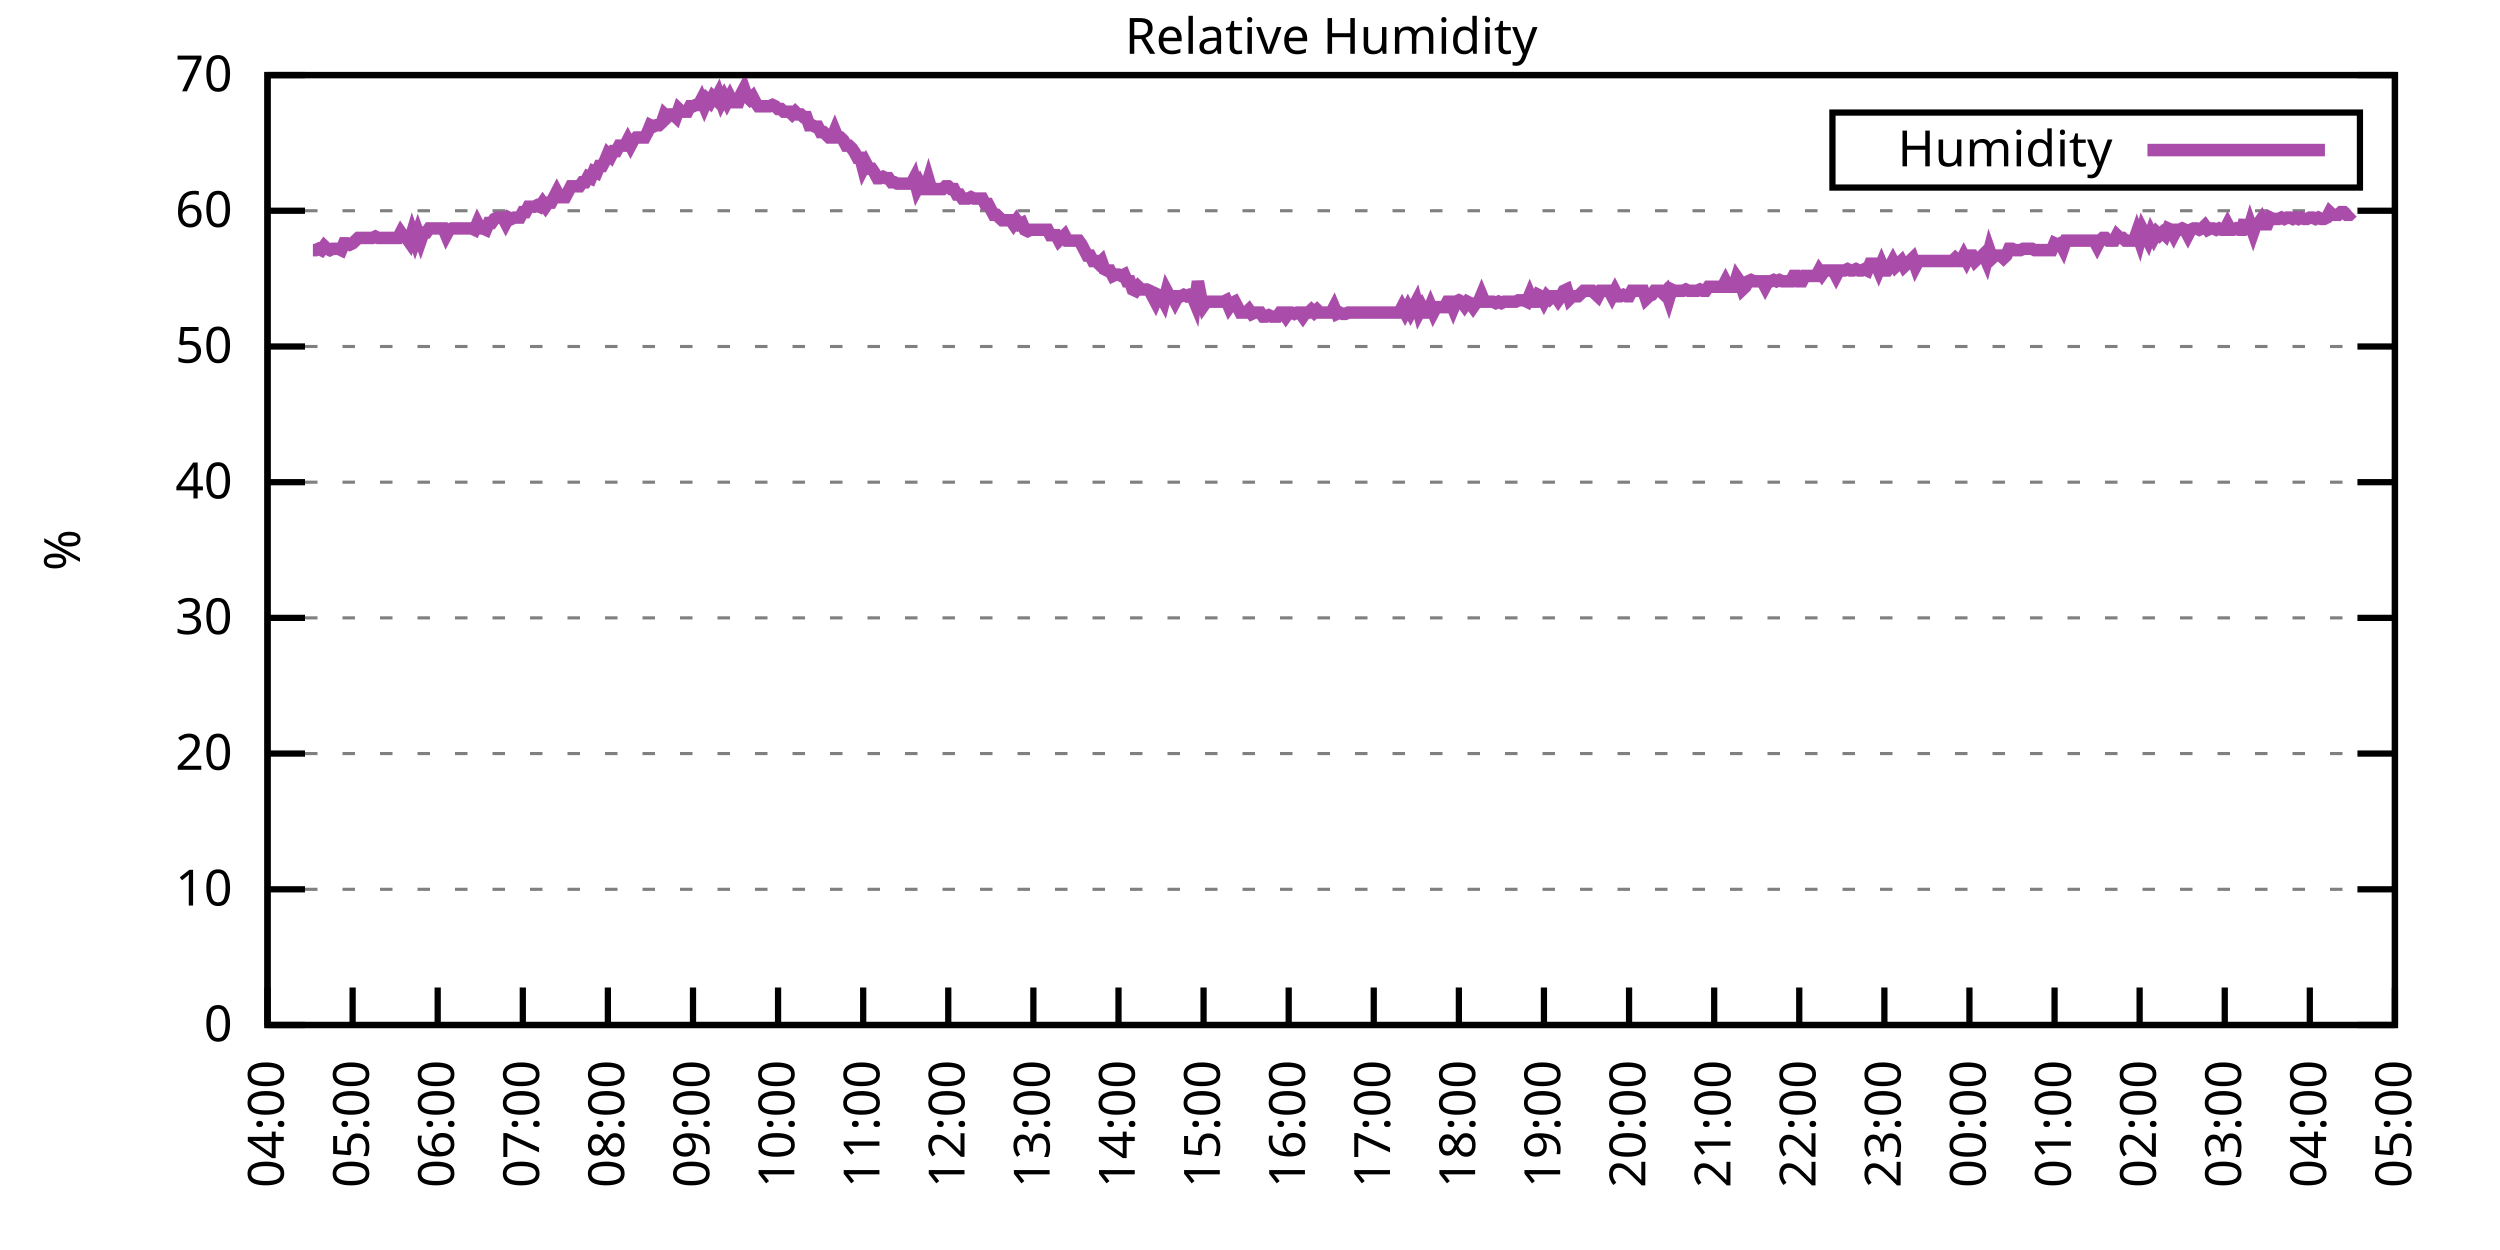
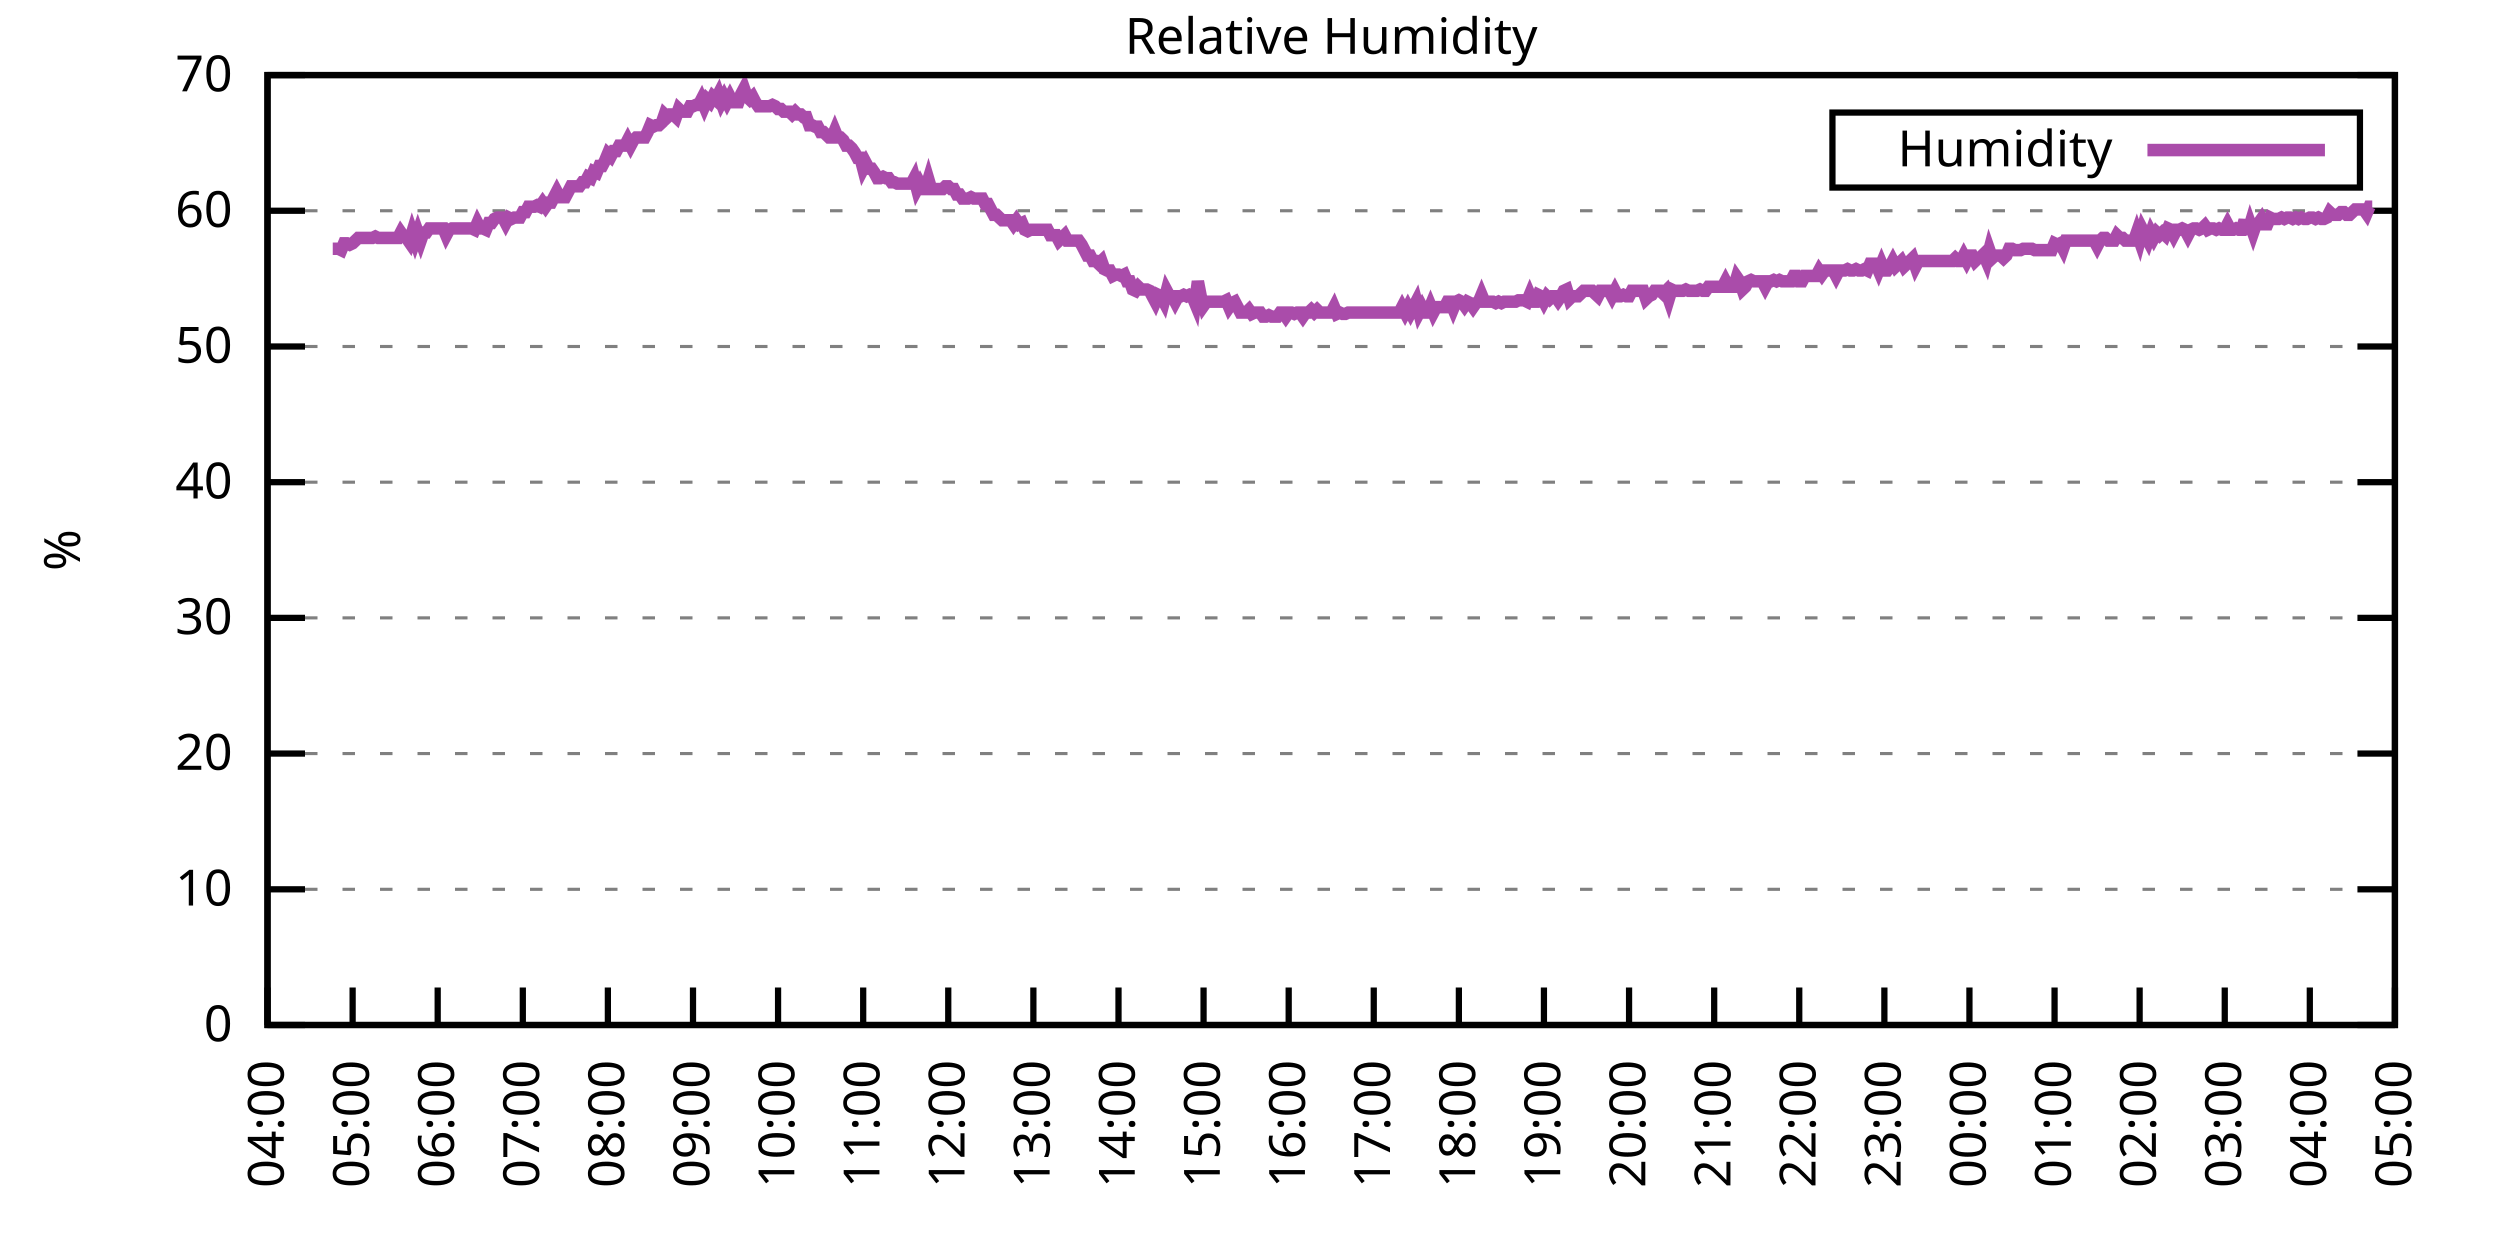
<svg xmlns="http://www.w3.org/2000/svg" xmlns:xlink="http://www.w3.org/1999/xlink" width="400" height="200" viewBox="0 0 400 200">
  <g id="gnuplot_canvas">
    <rect x="0" y="0" width="400" height="200" fill="none" />
    <defs>
      <circle id="gpDot" r="0.5" stroke-width="0.5" stroke="currentColor" />
      <path id="gpPt0" stroke-width="0.333" stroke="currentColor" d="M-1,0 h2 M0,-1 v2" />
      <path id="gpPt1" stroke-width="0.333" stroke="currentColor" d="M-1,-1 L1,1 M1,-1 L-1,1" />
      <path id="gpPt2" stroke-width="0.333" stroke="currentColor" d="M-1,0 L1,0 M0,-1 L0,1 M-1,-1 L1,1 M-1,1 L1,-1" />
      <rect id="gpPt3" stroke-width="0.333" stroke="currentColor" x="-1" y="-1" width="2" height="2" />
      <rect id="gpPt4" stroke-width="0.333" stroke="currentColor" fill="currentColor" x="-1" y="-1" width="2" height="2" />
      <circle id="gpPt5" stroke-width="0.333" stroke="currentColor" cx="0" cy="0" r="1" />
      <use xlink:href="#gpPt5" id="gpPt6" fill="currentColor" stroke="none" />
      <path id="gpPt7" stroke-width="0.333" stroke="currentColor" d="M0,-1.33 L-1.33,0.67 L1.33,0.67 z" />
      <use xlink:href="#gpPt7" id="gpPt8" fill="currentColor" stroke="none" />
      <use xlink:href="#gpPt7" id="gpPt9" stroke="currentColor" transform="rotate(180)" />
      <use xlink:href="#gpPt9" id="gpPt10" fill="currentColor" stroke="none" />
      <use xlink:href="#gpPt3" id="gpPt11" stroke="currentColor" transform="rotate(45)" />
      <use xlink:href="#gpPt11" id="gpPt12" fill="currentColor" stroke="none" />
      <path id="gpPt13" stroke-width="0.333" stroke="currentColor" d="M0,1.330 L1.265,0.411 L0.782,-1.067 L-0.782,-1.076 L-1.265,0.411 z" />
      <use xlink:href="#gpPt13" id="gpPt14" fill="currentColor" stroke="none" />
      <filter id="textbox" filterUnits="objectBoundingBox" x="0" y="0" height="1" width="1">
        <feFlood flood-color="white" flood-opacity="1" result="bgnd" />
        <feComposite in="SourceGraphic" in2="bgnd" operator="atop" />
      </filter>
      <filter id="greybox" filterUnits="objectBoundingBox" x="0" y="0" height="1" width="1">
        <feFlood flood-color="lightgrey" flood-opacity="1" result="grey" />
        <feComposite in="SourceGraphic" in2="grey" operator="atop" />
      </filter>
    </defs>
    <g fill="none" color="white" stroke="currentColor" stroke-width="1.00" stroke-linecap="butt" stroke-linejoin="miter">
</g>
    <g fill="none" color="black" stroke="currentColor" stroke-width="1.00" stroke-linecap="butt" stroke-linejoin="miter">
      <g stroke="none" shape-rendering="crispEdges">
        <polygon fill="rgb(255, 255, 255)" points="42.80,164.00 383.18,164.00 383.18,12.02 42.80,12.02 " />
      </g>
    </g>
    <g fill="none" color="black" stroke="currentColor" stroke-width="1.00" stroke-linecap="butt" stroke-linejoin="miter">
</g>
    <g fill="none" color="black" stroke="black" stroke-width="0.50" stroke-linecap="butt" stroke-linejoin="miter">
</g>
    <g fill="none" color="gray" stroke="currentColor" stroke-width="0.50" stroke-linecap="butt" stroke-linejoin="miter">
      <path stroke="gray" stroke-dasharray="2,4" class="gridline" d="M42.80,164.00 L383.19,164.00  " />
    </g>
    <g fill="none" color="gray" stroke="gray" stroke-width="1.00" stroke-linecap="butt" stroke-linejoin="miter">
</g>
    <g fill="none" color="black" stroke="currentColor" stroke-width="1.00" stroke-linecap="butt" stroke-linejoin="miter">
      <path stroke="black" d="M42.80,164.00 L48.80,164.00 M383.19,164.00 L377.19,164.00  " />
      <g transform="translate(37.20,166.60)" stroke="none" fill="black" font-family="Sans" font-size="8.00" text-anchor="end">
        <text>
          <tspan font-family="Sans"> 0</tspan>
        </text>
      </g>
    </g>
    <g fill="none" color="black" stroke="currentColor" stroke-width="1.00" stroke-linecap="butt" stroke-linejoin="miter">
</g>
    <g fill="none" color="black" stroke="black" stroke-width="0.50" stroke-linecap="butt" stroke-linejoin="miter">
</g>
    <g fill="none" color="gray" stroke="currentColor" stroke-width="0.50" stroke-linecap="butt" stroke-linejoin="miter">
      <path stroke="gray" stroke-dasharray="2,4" class="gridline" d="M42.80,142.29 L383.19,142.29  " />
    </g>
    <g fill="none" color="gray" stroke="gray" stroke-width="1.00" stroke-linecap="butt" stroke-linejoin="miter">
</g>
    <g fill="none" color="black" stroke="currentColor" stroke-width="1.00" stroke-linecap="butt" stroke-linejoin="miter">
      <path stroke="black" d="M42.80,142.29 L48.80,142.29 M383.19,142.29 L377.19,142.29  " />
      <g transform="translate(37.20,144.89)" stroke="none" fill="black" font-family="Sans" font-size="8.00" text-anchor="end">
        <text>
          <tspan font-family="Sans"> 10</tspan>
        </text>
      </g>
    </g>
    <g fill="none" color="black" stroke="currentColor" stroke-width="1.00" stroke-linecap="butt" stroke-linejoin="miter">
</g>
    <g fill="none" color="black" stroke="black" stroke-width="0.50" stroke-linecap="butt" stroke-linejoin="miter">
</g>
    <g fill="none" color="gray" stroke="currentColor" stroke-width="0.50" stroke-linecap="butt" stroke-linejoin="miter">
      <path stroke="gray" stroke-dasharray="2,4" class="gridline" d="M42.80,120.57 L383.19,120.57  " />
    </g>
    <g fill="none" color="gray" stroke="gray" stroke-width="1.00" stroke-linecap="butt" stroke-linejoin="miter">
</g>
    <g fill="none" color="black" stroke="currentColor" stroke-width="1.00" stroke-linecap="butt" stroke-linejoin="miter">
      <path stroke="black" d="M42.80,120.57 L48.80,120.57 M383.19,120.57 L377.19,120.57  " />
      <g transform="translate(37.20,123.17)" stroke="none" fill="black" font-family="Sans" font-size="8.00" text-anchor="end">
        <text>
          <tspan font-family="Sans"> 20</tspan>
        </text>
      </g>
    </g>
    <g fill="none" color="black" stroke="currentColor" stroke-width="1.00" stroke-linecap="butt" stroke-linejoin="miter">
</g>
    <g fill="none" color="black" stroke="black" stroke-width="0.50" stroke-linecap="butt" stroke-linejoin="miter">
</g>
    <g fill="none" color="gray" stroke="currentColor" stroke-width="0.50" stroke-linecap="butt" stroke-linejoin="miter">
      <path stroke="gray" stroke-dasharray="2,4" class="gridline" d="M42.80,98.86 L383.19,98.86  " />
    </g>
    <g fill="none" color="gray" stroke="gray" stroke-width="1.00" stroke-linecap="butt" stroke-linejoin="miter">
</g>
    <g fill="none" color="black" stroke="currentColor" stroke-width="1.00" stroke-linecap="butt" stroke-linejoin="miter">
      <path stroke="black" d="M42.80,98.86 L48.80,98.86 M383.19,98.86 L377.19,98.86  " />
      <g transform="translate(37.20,101.46)" stroke="none" fill="black" font-family="Sans" font-size="8.00" text-anchor="end">
        <text>
          <tspan font-family="Sans"> 30</tspan>
        </text>
      </g>
    </g>
    <g fill="none" color="black" stroke="currentColor" stroke-width="1.00" stroke-linecap="butt" stroke-linejoin="miter">
</g>
    <g fill="none" color="black" stroke="black" stroke-width="0.50" stroke-linecap="butt" stroke-linejoin="miter">
</g>
    <g fill="none" color="gray" stroke="currentColor" stroke-width="0.50" stroke-linecap="butt" stroke-linejoin="miter">
      <path stroke="gray" stroke-dasharray="2,4" class="gridline" d="M42.80,77.15 L383.19,77.15  " />
    </g>
    <g fill="none" color="gray" stroke="gray" stroke-width="1.00" stroke-linecap="butt" stroke-linejoin="miter">
</g>
    <g fill="none" color="black" stroke="currentColor" stroke-width="1.00" stroke-linecap="butt" stroke-linejoin="miter">
      <path stroke="black" d="M42.80,77.15 L48.80,77.15 M383.19,77.15 L377.19,77.15  " />
      <g transform="translate(37.20,79.75)" stroke="none" fill="black" font-family="Sans" font-size="8.00" text-anchor="end">
        <text>
          <tspan font-family="Sans"> 40</tspan>
        </text>
      </g>
    </g>
    <g fill="none" color="black" stroke="currentColor" stroke-width="1.00" stroke-linecap="butt" stroke-linejoin="miter">
</g>
    <g fill="none" color="black" stroke="black" stroke-width="0.50" stroke-linecap="butt" stroke-linejoin="miter">
</g>
    <g fill="none" color="gray" stroke="currentColor" stroke-width="0.50" stroke-linecap="butt" stroke-linejoin="miter">
      <path stroke="gray" stroke-dasharray="2,4" class="gridline" d="M42.80,55.44 L383.19,55.44  " />
    </g>
    <g fill="none" color="gray" stroke="gray" stroke-width="1.00" stroke-linecap="butt" stroke-linejoin="miter">
</g>
    <g fill="none" color="black" stroke="currentColor" stroke-width="1.00" stroke-linecap="butt" stroke-linejoin="miter">
      <path stroke="black" d="M42.80,55.44 L48.80,55.44 M383.19,55.44 L377.19,55.44  " />
      <g transform="translate(37.20,58.04)" stroke="none" fill="black" font-family="Sans" font-size="8.00" text-anchor="end">
        <text>
          <tspan font-family="Sans"> 50</tspan>
        </text>
      </g>
    </g>
    <g fill="none" color="black" stroke="currentColor" stroke-width="1.00" stroke-linecap="butt" stroke-linejoin="miter">
</g>
    <g fill="none" color="black" stroke="black" stroke-width="0.50" stroke-linecap="butt" stroke-linejoin="miter">
</g>
    <g fill="none" color="gray" stroke="currentColor" stroke-width="0.50" stroke-linecap="butt" stroke-linejoin="miter">
      <path stroke="gray" stroke-dasharray="2,4" class="gridline" d="M42.80,33.72 L383.19,33.72  " />
    </g>
    <g fill="none" color="gray" stroke="gray" stroke-width="1.00" stroke-linecap="butt" stroke-linejoin="miter">
</g>
    <g fill="none" color="black" stroke="currentColor" stroke-width="1.00" stroke-linecap="butt" stroke-linejoin="miter">
      <path stroke="black" d="M42.80,33.72 L48.80,33.72 M383.19,33.72 L377.19,33.72  " />
      <g transform="translate(37.20,36.32)" stroke="none" fill="black" font-family="Sans" font-size="8.00" text-anchor="end">
        <text>
          <tspan font-family="Sans"> 60</tspan>
        </text>
      </g>
    </g>
    <g fill="none" color="black" stroke="currentColor" stroke-width="1.00" stroke-linecap="butt" stroke-linejoin="miter">
</g>
    <g fill="none" color="black" stroke="black" stroke-width="0.50" stroke-linecap="butt" stroke-linejoin="miter">
</g>
    <g fill="none" color="gray" stroke="currentColor" stroke-width="0.50" stroke-linecap="butt" stroke-linejoin="miter">
      <path stroke="gray" stroke-dasharray="2,4" class="gridline" d="M42.80,12.01 L383.19,12.01  " />
    </g>
    <g fill="none" color="gray" stroke="gray" stroke-width="1.00" stroke-linecap="butt" stroke-linejoin="miter">
</g>
    <g fill="none" color="black" stroke="currentColor" stroke-width="1.00" stroke-linecap="butt" stroke-linejoin="miter">
      <path stroke="black" d="M42.80,12.01 L48.80,12.01 M383.19,12.01 L377.19,12.01  " />
      <g transform="translate(37.20,14.61)" stroke="none" fill="black" font-family="Sans" font-size="8.00" text-anchor="end">
        <text>
          <tspan font-family="Sans"> 70</tspan>
        </text>
      </g>
    </g>
    <g fill="none" color="black" stroke="currentColor" stroke-width="1.00" stroke-linecap="butt" stroke-linejoin="miter">
      <path stroke="black" d="M42.80,164.00 L42.80,158.00  " />
      <g transform="translate(45.40,169.60) rotate(270.00)" stroke="none" fill="black" font-family="Sans" font-size="8.00" text-anchor="end">
        <text>
          <tspan font-family="Sans">04:00</tspan>
        </text>
      </g>
    </g>
    <g fill="none" color="black" stroke="currentColor" stroke-width="1.00" stroke-linecap="butt" stroke-linejoin="miter">
      <path stroke="black" d="M56.42,164.00 L56.42,158.00  " />
      <g transform="translate(59.02,169.60) rotate(270.00)" stroke="none" fill="black" font-family="Sans" font-size="8.00" text-anchor="end">
        <text>
          <tspan font-family="Sans">05:00</tspan>
        </text>
      </g>
    </g>
    <g fill="none" color="black" stroke="currentColor" stroke-width="1.00" stroke-linecap="butt" stroke-linejoin="miter">
      <path stroke="black" d="M70.03,164.00 L70.03,158.00  " />
      <g transform="translate(72.63,169.60) rotate(270.00)" stroke="none" fill="black" font-family="Sans" font-size="8.00" text-anchor="end">
        <text>
          <tspan font-family="Sans">06:00</tspan>
        </text>
      </g>
    </g>
    <g fill="none" color="black" stroke="currentColor" stroke-width="1.00" stroke-linecap="butt" stroke-linejoin="miter">
      <path stroke="black" d="M83.65,164.00 L83.65,158.00  " />
      <g transform="translate(86.25,169.60) rotate(270.00)" stroke="none" fill="black" font-family="Sans" font-size="8.00" text-anchor="end">
        <text>
          <tspan font-family="Sans">07:00</tspan>
        </text>
      </g>
    </g>
    <g fill="none" color="black" stroke="currentColor" stroke-width="1.00" stroke-linecap="butt" stroke-linejoin="miter">
      <path stroke="black" d="M97.26,164.00 L97.26,158.00  " />
      <g transform="translate(99.86,169.60) rotate(270.00)" stroke="none" fill="black" font-family="Sans" font-size="8.00" text-anchor="end">
        <text>
          <tspan font-family="Sans">08:00</tspan>
        </text>
      </g>
    </g>
    <g fill="none" color="black" stroke="currentColor" stroke-width="1.00" stroke-linecap="butt" stroke-linejoin="miter">
      <path stroke="black" d="M110.88,164.00 L110.88,158.00  " />
      <g transform="translate(113.48,169.60) rotate(270.00)" stroke="none" fill="black" font-family="Sans" font-size="8.00" text-anchor="end">
        <text>
          <tspan font-family="Sans">09:00</tspan>
        </text>
      </g>
    </g>
    <g fill="none" color="black" stroke="currentColor" stroke-width="1.00" stroke-linecap="butt" stroke-linejoin="miter">
      <path stroke="black" d="M124.49,164.00 L124.49,158.00  " />
      <g transform="translate(127.09,169.60) rotate(270.00)" stroke="none" fill="black" font-family="Sans" font-size="8.00" text-anchor="end">
        <text>
          <tspan font-family="Sans">10:00</tspan>
        </text>
      </g>
    </g>
    <g fill="none" color="black" stroke="currentColor" stroke-width="1.00" stroke-linecap="butt" stroke-linejoin="miter">
      <path stroke="black" d="M138.11,164.00 L138.11,158.00  " />
      <g transform="translate(140.71,169.60) rotate(270.00)" stroke="none" fill="black" font-family="Sans" font-size="8.00" text-anchor="end">
        <text>
          <tspan font-family="Sans">11:00</tspan>
        </text>
      </g>
    </g>
    <g fill="none" color="black" stroke="currentColor" stroke-width="1.00" stroke-linecap="butt" stroke-linejoin="miter">
      <path stroke="black" d="M151.72,164.00 L151.72,158.00  " />
      <g transform="translate(154.32,169.60) rotate(270.00)" stroke="none" fill="black" font-family="Sans" font-size="8.00" text-anchor="end">
        <text>
          <tspan font-family="Sans">12:00</tspan>
        </text>
      </g>
    </g>
    <g fill="none" color="black" stroke="currentColor" stroke-width="1.00" stroke-linecap="butt" stroke-linejoin="miter">
      <path stroke="black" d="M165.34,164.00 L165.34,158.00  " />
      <g transform="translate(167.94,169.60) rotate(270.00)" stroke="none" fill="black" font-family="Sans" font-size="8.00" text-anchor="end">
        <text>
          <tspan font-family="Sans">13:00</tspan>
        </text>
      </g>
    </g>
    <g fill="none" color="black" stroke="currentColor" stroke-width="1.00" stroke-linecap="butt" stroke-linejoin="miter">
      <path stroke="black" d="M178.96,164.00 L178.96,158.00  " />
      <g transform="translate(181.56,169.60) rotate(270.00)" stroke="none" fill="black" font-family="Sans" font-size="8.00" text-anchor="end">
        <text>
          <tspan font-family="Sans">14:00</tspan>
        </text>
      </g>
    </g>
    <g fill="none" color="black" stroke="currentColor" stroke-width="1.00" stroke-linecap="butt" stroke-linejoin="miter">
      <path stroke="black" d="M192.57,164.00 L192.57,158.00  " />
      <g transform="translate(195.17,169.60) rotate(270.00)" stroke="none" fill="black" font-family="Sans" font-size="8.00" text-anchor="end">
        <text>
          <tspan font-family="Sans">15:00</tspan>
        </text>
      </g>
    </g>
    <g fill="none" color="black" stroke="currentColor" stroke-width="1.00" stroke-linecap="butt" stroke-linejoin="miter">
      <path stroke="black" d="M206.19,164.00 L206.19,158.00  " />
      <g transform="translate(208.79,169.60) rotate(270.00)" stroke="none" fill="black" font-family="Sans" font-size="8.00" text-anchor="end">
        <text>
          <tspan font-family="Sans">16:00</tspan>
        </text>
      </g>
    </g>
    <g fill="none" color="black" stroke="currentColor" stroke-width="1.00" stroke-linecap="butt" stroke-linejoin="miter">
      <path stroke="black" d="M219.80,164.00 L219.80,158.00  " />
      <g transform="translate(222.40,169.60) rotate(270.00)" stroke="none" fill="black" font-family="Sans" font-size="8.00" text-anchor="end">
        <text>
          <tspan font-family="Sans">17:00</tspan>
        </text>
      </g>
    </g>
    <g fill="none" color="black" stroke="currentColor" stroke-width="1.00" stroke-linecap="butt" stroke-linejoin="miter">
      <path stroke="black" d="M233.42,164.00 L233.42,158.00  " />
      <g transform="translate(236.02,169.60) rotate(270.00)" stroke="none" fill="black" font-family="Sans" font-size="8.00" text-anchor="end">
        <text>
          <tspan font-family="Sans">18:00</tspan>
        </text>
      </g>
    </g>
    <g fill="none" color="black" stroke="currentColor" stroke-width="1.00" stroke-linecap="butt" stroke-linejoin="miter">
      <path stroke="black" d="M247.03,164.00 L247.03,158.00  " />
      <g transform="translate(249.63,169.60) rotate(270.00)" stroke="none" fill="black" font-family="Sans" font-size="8.00" text-anchor="end">
        <text>
          <tspan font-family="Sans">19:00</tspan>
        </text>
      </g>
    </g>
    <g fill="none" color="black" stroke="currentColor" stroke-width="1.00" stroke-linecap="butt" stroke-linejoin="miter">
      <path stroke="black" d="M260.65,164.00 L260.65,158.00  " />
      <g transform="translate(263.25,169.60) rotate(270.00)" stroke="none" fill="black" font-family="Sans" font-size="8.00" text-anchor="end">
        <text>
          <tspan font-family="Sans">20:00</tspan>
        </text>
      </g>
    </g>
    <g fill="none" color="black" stroke="currentColor" stroke-width="1.00" stroke-linecap="butt" stroke-linejoin="miter">
      <path stroke="black" d="M274.27,164.00 L274.27,158.00  " />
      <g transform="translate(276.87,169.60) rotate(270.00)" stroke="none" fill="black" font-family="Sans" font-size="8.00" text-anchor="end">
        <text>
          <tspan font-family="Sans">21:00</tspan>
        </text>
      </g>
    </g>
    <g fill="none" color="black" stroke="currentColor" stroke-width="1.00" stroke-linecap="butt" stroke-linejoin="miter">
      <path stroke="black" d="M287.88,164.00 L287.88,158.00  " />
      <g transform="translate(290.48,169.60) rotate(270.00)" stroke="none" fill="black" font-family="Sans" font-size="8.00" text-anchor="end">
        <text>
          <tspan font-family="Sans">22:00</tspan>
        </text>
      </g>
    </g>
    <g fill="none" color="black" stroke="currentColor" stroke-width="1.00" stroke-linecap="butt" stroke-linejoin="miter">
      <path stroke="black" d="M301.50,164.00 L301.50,158.00  " />
      <g transform="translate(304.10,169.60) rotate(270.00)" stroke="none" fill="black" font-family="Sans" font-size="8.00" text-anchor="end">
        <text>
          <tspan font-family="Sans">23:00</tspan>
        </text>
      </g>
    </g>
    <g fill="none" color="black" stroke="currentColor" stroke-width="1.00" stroke-linecap="butt" stroke-linejoin="miter">
      <path stroke="black" d="M315.11,164.00 L315.11,158.00  " />
      <g transform="translate(317.71,169.60) rotate(270.00)" stroke="none" fill="black" font-family="Sans" font-size="8.00" text-anchor="end">
        <text>
          <tspan font-family="Sans">00:00</tspan>
        </text>
      </g>
    </g>
    <g fill="none" color="black" stroke="currentColor" stroke-width="1.00" stroke-linecap="butt" stroke-linejoin="miter">
      <path stroke="black" d="M328.73,164.00 L328.73,158.00  " />
      <g transform="translate(331.33,169.60) rotate(270.00)" stroke="none" fill="black" font-family="Sans" font-size="8.00" text-anchor="end">
        <text>
          <tspan font-family="Sans">01:00</tspan>
        </text>
      </g>
    </g>
    <g fill="none" color="black" stroke="currentColor" stroke-width="1.00" stroke-linecap="butt" stroke-linejoin="miter">
      <path stroke="black" d="M342.34,164.00 L342.34,158.00  " />
      <g transform="translate(344.94,169.60) rotate(270.00)" stroke="none" fill="black" font-family="Sans" font-size="8.00" text-anchor="end">
        <text>
          <tspan font-family="Sans">02:00</tspan>
        </text>
      </g>
    </g>
    <g fill="none" color="black" stroke="currentColor" stroke-width="1.00" stroke-linecap="butt" stroke-linejoin="miter">
      <path stroke="black" d="M355.96,164.00 L355.96,158.00  " />
      <g transform="translate(358.56,169.60) rotate(270.00)" stroke="none" fill="black" font-family="Sans" font-size="8.00" text-anchor="end">
        <text>
          <tspan font-family="Sans">03:00</tspan>
        </text>
      </g>
    </g>
    <g fill="none" color="black" stroke="currentColor" stroke-width="1.00" stroke-linecap="butt" stroke-linejoin="miter">
      <path stroke="black" d="M369.57,164.00 L369.57,158.00  " />
      <g transform="translate(372.17,169.60) rotate(270.00)" stroke="none" fill="black" font-family="Sans" font-size="8.00" text-anchor="end">
        <text>
          <tspan font-family="Sans">04:00</tspan>
        </text>
      </g>
    </g>
    <g fill="none" color="black" stroke="currentColor" stroke-width="1.00" stroke-linecap="butt" stroke-linejoin="miter">
      <path stroke="black" d="M383.19,164.00 L383.19,158.00  " />
      <g transform="translate(385.79,169.60) rotate(270.00)" stroke="none" fill="black" font-family="Sans" font-size="8.00" text-anchor="end">
        <text>
          <tspan font-family="Sans">05:00</tspan>
        </text>
      </g>
    </g>
    <g fill="none" color="black" stroke="currentColor" stroke-width="1.00" stroke-linecap="butt" stroke-linejoin="miter">
</g>
    <g fill="none" color="black" stroke="currentColor" stroke-width="1.00" stroke-linecap="butt" stroke-linejoin="miter">
      <path stroke="black" d="M42.80,12.01 L42.80,164.00 L383.19,164.00 L383.19,12.01 L42.80,12.01 Z  " />
    </g>
    <g fill="none" color="black" stroke="currentColor" stroke-width="1.00" stroke-linecap="butt" stroke-linejoin="miter">
</g>
    <g fill="none" color="black" stroke="currentColor" stroke-width="1.00" stroke-linecap="butt" stroke-linejoin="miter">
      <path stroke="black" d="M293.19,30.01 L293.19,18.01 L377.59,18.01 L377.59,30.01 L293.19,30.01 Z  " />
    </g>
    <g id="Relative_Humidity_plot_1">
      <g fill="none" color="white" stroke="black" stroke-width="2.00" stroke-linecap="butt" stroke-linejoin="miter">
</g>
      <g fill="none" color="black" stroke="currentColor" stroke-width="2.00" stroke-linecap="butt" stroke-linejoin="miter">
        <g transform="translate(337.99,26.61)" stroke="none" fill="black" font-family="Sans" font-size="8.00" text-anchor="end">
          <text>
            <tspan font-family="Sans">Humidity</tspan>
          </text>
        </g>
      </g>
      <g fill="none" color="black" stroke="currentColor" stroke-width="2.00" stroke-linecap="butt" stroke-linejoin="miter">
-         <path stroke="rgb(170,  76, 170)" d="M343.59,24.01 L371.99,24.01 M50.06,40.02 L50.52,40.02 L50.97,39.80 L51.42,40.02 L51.88,39.37 L52.33,39.80   L52.78,40.02 L53.24,39.80 L53.69,39.80 L54.15,39.80 L54.60,40.02 L55.05,38.93 L55.51,38.93 L55.96,39.15   L56.42,38.93 L56.87,38.50 L57.32,38.07 L57.78,38.07 L58.23,38.07 L58.68,38.07 L59.14,38.07 L59.59,38.07   L60.05,37.85 L60.50,38.07 L60.95,38.07 L61.41,38.07 L61.86,38.07 L62.32,38.07 L62.77,38.07 L63.22,38.07   L63.68,38.07 L64.13,37.20 L64.58,37.85 L65.04,38.07 L65.49,38.72 L65.95,37.20 L66.40,38.50 L66.85,37.20   L67.31,38.50 L67.76,37.20 L68.22,37.20 L68.67,36.55 L69.12,36.55 L69.58,36.55 L70.03,36.55 L70.49,36.55   L70.94,36.55 L71.39,37.63 L71.85,36.76 L72.30,36.55 L72.75,36.55 L73.21,36.55 L73.66,36.55 L74.12,36.55   L74.57,36.55 L75.02,36.55 L75.48,36.55 L75.93,36.76 L76.39,35.68 L76.84,36.55 L77.29,36.55 L77.75,36.76   L78.20,35.68 L78.65,35.68 L79.11,35.03 L79.56,34.81 L80.02,34.81 L80.47,34.81 L80.92,35.68 L81.38,34.81   L81.83,35.03 L82.29,34.81 L82.74,34.81 L83.19,34.81 L83.65,33.94 L84.10,33.94 L84.55,33.07 L85.01,33.07   L85.46,33.07 L85.92,32.85 L86.37,33.07 L86.82,32.42 L87.28,33.07 L87.73,32.42 L88.19,32.42 L88.64,31.55   L89.09,30.68 L89.55,31.55 L90.00,31.55 L90.45,31.55 L90.91,30.68 L91.36,29.81 L91.82,29.81 L92.27,29.81   L92.72,29.81 L93.18,29.16 L93.63,29.16 L94.09,28.29 L94.54,28.51 L94.99,27.43 L95.45,27.64 L95.90,26.56   L96.35,26.56 L96.81,25.69 L97.26,24.60 L97.72,25.04 L98.17,24.17 L98.62,24.17 L99.08,23.30 L99.53,23.30   L99.99,23.30 L100.44,22.43 L100.89,23.30 L101.35,22.43 L101.80,22.00 L102.25,22.00 L102.71,22.00 L103.16,22.00   L103.62,21.13 L104.07,20.04 L104.52,20.26 L104.98,20.04 L105.43,20.04 L105.89,19.61 L106.34,18.31 L106.79,18.74   L107.25,18.31 L107.70,18.31 L108.15,18.74 L108.61,17.44 L109.06,17.87 L109.52,17.87 L109.97,17.87 L110.42,17.00   L110.88,17.00 L111.33,16.79 L111.79,16.79 L112.24,15.92 L112.69,17.00 L113.15,15.92 L113.60,16.35 L114.05,15.48   L114.51,15.92 L114.96,15.05 L115.42,16.35 L115.87,15.48 L116.32,16.35 L116.78,15.48 L117.23,16.35 L117.69,16.35   L118.14,16.35 L118.59,15.05 L119.05,14.18 L119.50,15.48 L119.96,15.92 L120.41,15.48 L120.86,16.35 L121.32,17.00   L121.77,17.00 L122.22,17.00 L122.68,17.00 L123.13,17.00 L123.59,16.79 L124.04,17.00 L124.49,17.44 L124.95,17.44   L125.40,17.87 L125.86,17.87 L126.31,17.87 L126.76,18.31 L127.22,17.87 L127.67,18.31 L128.12,18.31 L128.58,18.74   L129.03,18.74 L129.49,20.04 L129.94,20.04 L130.39,20.26 L130.85,20.26 L131.30,21.13 L131.76,21.13 L132.21,21.56   L132.66,22.00 L133.12,22.00 L133.57,20.91 L134.02,22.00 L134.48,22.00 L134.93,22.43 L135.39,23.30 L135.84,23.30   L136.29,23.73 L136.75,24.39 L137.20,25.25 L137.66,25.25 L138.11,26.99 L138.56,26.12 L139.02,26.99 L139.47,26.99   L139.92,27.64 L140.38,28.51 L140.83,28.51 L141.29,28.29 L141.74,28.51 L142.19,28.51 L142.65,29.16 L143.10,29.16   L143.56,29.38 L144.01,29.38 L144.46,29.38 L144.92,29.38 L145.37,29.38 L145.82,29.38 L146.28,28.51 L146.73,30.25   L147.19,29.38 L147.64,30.25 L148.09,30.25 L148.55,28.73 L149.00,30.25 L149.46,30.25 L149.91,30.25 L150.36,30.25   L150.82,30.25 L151.27,29.81 L151.72,29.81 L152.18,30.25 L152.63,30.25 L153.09,31.12 L153.54,31.12 L153.99,31.77   L154.45,31.77 L154.90,31.77 L155.36,31.55 L155.81,31.77 L156.26,31.77 L156.72,31.77 L157.17,31.77 L157.62,32.64   L158.08,32.64 L158.53,33.51 L158.99,34.37 L159.44,34.37 L159.89,34.81 L160.35,35.24 L160.80,35.24 L161.26,35.24   L161.71,35.24 L162.16,35.89 L162.62,35.24 L163.07,35.89 L163.52,35.68 L163.98,36.76 L164.43,36.98 L164.89,36.76   L165.34,36.76 L165.79,36.76 L166.25,36.76 L166.70,36.76 L167.16,36.76 L167.61,36.76 L168.06,37.63 L168.52,37.63   L168.97,37.63 L169.43,38.50 L169.88,38.07 L170.33,37.63 L170.79,38.50 L171.24,38.50 L171.69,38.50 L172.15,38.50   L172.60,38.50 L173.06,39.15 L173.51,40.02 L173.96,40.89 L174.42,40.89 L174.87,41.76 L175.33,41.76 L175.78,42.19   L176.23,41.76 L176.69,43.06 L177.14,43.28 L177.59,43.28 L178.05,44.15 L178.50,43.93 L178.96,43.93 L179.41,44.15   L179.86,43.93 L180.32,45.01 L180.77,45.01 L181.23,46.32 L181.68,46.53 L182.13,45.88 L182.59,46.32 L183.04,46.32   L183.49,46.32 L183.95,46.53 L184.40,47.40 L184.86,48.27 L185.31,47.18 L185.76,47.40 L186.22,48.27 L186.67,46.53   L187.13,47.40 L187.58,47.40 L188.03,48.27 L188.49,47.40 L188.94,47.40 L189.39,47.18 L189.85,47.40 L190.30,47.18   L190.76,47.40 L191.21,48.49 L191.66,45.01 L192.12,47.40 L192.57,48.92 L193.03,48.27 L193.48,48.27 L193.93,48.27   L194.39,48.27 L194.84,48.27 L195.29,48.27 L195.75,48.27 L196.20,48.05 L196.66,49.14 L197.11,48.49 L197.56,48.27   L198.02,49.14 L198.47,50.01 L198.93,50.01 L199.38,50.01 L199.83,49.57 L200.29,50.22 L200.74,50.01 L201.19,50.01   L201.65,50.01 L202.10,50.66 L202.56,50.66 L203.01,50.44 L203.46,50.66 L203.92,50.66 L204.37,50.66 L204.83,50.01   L205.28,50.01 L205.73,50.66 L206.19,50.01 L206.64,50.01 L207.09,50.22 L207.55,50.01 L208.00,50.01 L208.46,50.66   L208.91,50.01 L209.36,50.01 L209.82,49.57 L210.27,50.01 L210.73,49.57 L211.18,50.01 L211.63,50.01 L212.09,50.01   L212.54,50.01 L213.00,50.01 L213.45,49.14 L213.90,50.22 L214.36,50.01 L214.81,50.22 L215.26,50.22 L215.72,50.01   L216.17,50.01 L216.63,50.01 L217.08,50.01 L217.53,50.01 L217.99,50.01 L218.44,50.01 L218.90,50.01 L219.35,50.01   L219.80,50.01 L220.26,50.01 L220.71,50.01 L221.16,50.01 L221.62,50.01 L222.07,50.01 L222.53,50.01 L222.98,50.01   L223.43,50.01 L223.89,50.01 L224.34,49.14 L224.80,50.01 L225.25,49.14 L225.70,50.01 L226.16,49.14 L226.61,48.27   L227.06,50.01 L227.52,49.14 L227.97,50.01 L228.43,50.01 L228.88,48.92 L229.33,50.01 L229.79,49.14 L230.24,49.14   L230.70,49.14 L231.15,49.14 L231.60,48.27 L232.06,48.27 L232.51,49.36 L232.96,48.27 L233.42,48.05 L233.87,48.27   L234.33,48.92 L234.78,48.27 L235.23,48.49 L235.69,49.14 L236.14,48.49 L236.60,48.27 L237.05,47.18 L237.50,48.27   L237.96,48.27 L238.41,48.27 L238.86,48.27 L239.32,48.49 L239.77,48.27 L240.23,48.49 L240.68,48.27 L241.13,48.27   L241.59,48.27 L242.04,48.27 L242.50,48.27 L242.95,48.05 L243.40,48.05 L243.86,48.05 L244.31,48.27 L244.76,47.18   L245.22,48.27 L245.67,48.27 L246.13,47.18 L246.58,47.40 L247.03,48.27 L247.49,47.40 L247.94,47.84 L248.40,47.40   L248.85,47.40 L249.30,48.05 L249.76,47.40 L250.21,46.53 L250.66,46.32 L251.12,47.84 L251.57,47.40 L252.03,47.40   L252.48,47.40 L252.93,46.97 L253.39,46.53 L253.84,46.53 L254.30,46.53 L254.75,46.53 L255.20,46.97 L255.66,47.40   L256.11,46.53 L256.56,46.53 L257.02,46.53 L257.47,46.53 L257.93,47.40 L258.38,46.53 L258.83,47.40 L259.29,47.40   L259.74,47.18 L260.20,47.40 L260.65,47.40 L261.10,46.53 L261.56,46.53 L262.01,46.53 L262.47,46.53 L262.92,46.53   L263.37,47.84 L263.83,47.40 L264.28,47.18 L264.73,46.53 L265.19,46.53 L265.64,46.53 L266.10,46.97 L266.55,46.53   L267.00,47.84 L267.46,46.32 L267.91,46.53 L268.37,46.53 L268.82,46.53 L269.27,46.53 L269.73,46.32 L270.18,46.53   L270.63,46.53 L271.09,46.53 L271.54,46.53 L272.00,46.32 L272.45,46.53 L272.90,46.53 L273.36,45.88 L273.81,45.88   L274.27,45.88 L274.72,45.88 L275.17,45.88 L275.63,45.88 L276.08,45.01 L276.53,45.88 L276.99,45.88 L277.44,45.88   L277.90,44.36 L278.35,45.01 L278.80,46.32 L279.26,45.88 L279.71,45.01 L280.17,44.80 L280.62,45.01 L281.07,45.01   L281.53,45.01 L281.98,45.01 L282.43,45.88 L282.89,45.01 L283.34,45.01 L283.80,44.80 L284.25,45.01 L284.70,44.80   L285.16,45.01 L285.61,45.01 L286.07,45.01 L286.52,45.01 L286.97,44.15 L287.43,44.15 L287.88,45.01 L288.33,45.01   L288.79,44.15 L289.24,44.15 L289.70,44.15 L290.15,44.15 L290.60,44.15 L291.06,43.28 L291.51,43.93 L291.97,43.28   L292.42,43.28 L292.87,43.28 L293.33,43.28 L293.78,44.15 L294.23,43.28 L294.69,43.28 L295.14,43.28 L295.60,43.06   L296.05,43.28 L296.50,43.28 L296.96,43.06 L297.41,43.28 L297.87,43.28 L298.32,43.06 L298.77,43.28 L299.23,42.19   L299.68,42.19 L300.13,42.19 L300.59,43.28 L301.04,42.19 L301.50,43.28 L301.95,43.28 L302.40,42.63 L302.86,41.76   L303.31,42.63 L303.77,42.19 L304.22,41.76 L304.67,42.63 L305.13,42.19 L305.58,41.76 L306.03,41.32 L306.49,42.63   L306.94,41.76 L307.40,41.76 L307.85,41.76 L308.30,41.76 L308.76,41.76 L309.21,41.76 L309.67,41.76 L310.12,41.76   L310.57,41.76 L311.03,41.76 L311.48,41.76 L311.94,41.76 L312.39,41.76 L312.84,41.32 L313.30,41.76 L313.75,41.76   L314.20,40.89 L314.66,41.76 L315.11,40.89 L315.57,40.89 L316.02,41.76 L316.47,41.32 L316.93,41.11 L317.38,40.67   L317.84,41.76 L318.29,40.02 L318.74,41.32 L319.20,40.89 L319.65,40.89 L320.10,40.89 L320.56,41.32 L321.01,40.89   L321.47,39.80 L321.92,39.80 L322.37,40.02 L322.83,40.02 L323.28,40.02 L323.74,39.80 L324.19,39.80 L324.64,39.80   L325.10,39.80 L325.55,40.02 L326.00,40.02 L326.46,40.02 L326.91,40.02 L327.37,40.02 L327.82,40.02 L328.27,40.02   L328.73,38.93 L329.18,39.15 L329.64,38.93 L330.09,39.80 L330.54,38.50 L331.00,38.50 L331.45,38.50 L331.90,38.50   L332.36,38.50 L332.81,38.50 L333.27,38.50 L333.72,38.50 L334.17,38.50 L334.63,38.50 L335.08,38.50 L335.54,39.37   L335.99,38.50 L336.44,38.07 L336.90,38.07 L337.35,38.50 L337.80,38.50 L338.26,38.50 L338.71,37.63 L339.17,38.07   L339.62,38.07 L340.07,38.50 L340.53,38.50 L340.98,38.50 L341.44,38.50 L341.89,37.20 L342.34,38.50 L342.80,36.76   L343.25,37.63 L343.70,38.50 L344.16,37.20 L344.61,38.07 L345.07,37.20 L345.52,37.63 L345.97,37.20 L346.43,37.63   L346.88,36.55 L347.34,36.76 L347.79,37.63 L348.24,36.76 L348.70,36.76 L349.15,36.55 L349.60,36.76 L350.06,37.63   L350.51,36.76 L350.97,36.55 L351.42,36.55 L351.87,36.76 L352.33,36.55 L352.78,36.11 L353.24,36.76 L353.69,36.55   L354.14,36.55 L354.60,36.76 L355.05,36.55 L355.50,36.76 L355.96,36.76 L356.41,35.89 L356.87,36.76 L357.32,36.76   L357.77,36.55 L358.23,36.76 L358.68,36.76 L359.14,35.24 L359.59,37.41 L360.04,35.89 L360.50,37.20 L360.95,35.89   L361.41,35.68 L361.86,35.03 L362.31,35.89 L362.77,35.89 L363.22,34.81 L363.67,35.03 L364.13,35.03 L364.58,35.03   L365.04,34.81 L365.49,35.03 L365.94,34.81 L366.40,34.81 L366.85,35.03 L367.31,34.81 L367.76,35.03 L368.21,34.81   L368.67,35.03 L369.12,35.03 L369.57,34.81 L370.03,34.81 L370.48,35.03 L370.94,34.81 L371.39,35.03 L371.84,35.03   L372.30,34.81 L372.75,33.94 L373.21,34.37 L373.66,34.37 L374.11,34.37 L374.57,33.94 L375.02,33.94 L375.47,34.37   L375.93,34.37 L376.38,33.94  " />
+         <path stroke="rgb(170,  76, 170)" d="M343.59,24.01 L371.99,24.01 M53.24,39.80 L53.69,39.80 L54.15,39.80 L54.60,40.02 L55.05,38.93 L55.51,38.93   L55.96,39.15 L56.42,38.93 L56.87,38.50 L57.32,38.07 L57.78,38.07 L58.23,38.07 L58.68,38.07 L59.14,38.07   L59.59,38.07 L60.05,37.85 L60.50,38.07 L60.95,38.07 L61.41,38.07 L61.86,38.07 L62.32,38.07 L62.77,38.07   L63.22,38.07 L63.68,38.07 L64.13,37.20 L64.58,37.85 L65.04,38.07 L65.49,38.72 L65.95,37.20 L66.40,38.50   L66.85,37.20 L67.31,38.50 L67.76,37.20 L68.22,37.20 L68.67,36.55 L69.12,36.55 L69.58,36.55 L70.03,36.55   L70.49,36.55 L70.94,36.55 L71.39,37.63 L71.85,36.76 L72.30,36.55 L72.75,36.55 L73.21,36.55 L73.66,36.55   L74.12,36.55 L74.57,36.55 L75.02,36.55 L75.48,36.55 L75.93,36.76 L76.39,35.68 L76.84,36.55 L77.29,36.55   L77.75,36.76 L78.20,35.68 L78.65,35.68 L79.11,35.03 L79.56,34.81 L80.02,34.81 L80.47,34.81 L80.92,35.68   L81.38,34.81 L81.83,35.03 L82.29,34.81 L82.74,34.81 L83.19,34.81 L83.65,33.94 L84.10,33.94 L84.55,33.07   L85.01,33.07 L85.46,33.07 L85.92,32.85 L86.37,33.07 L86.82,32.42 L87.28,33.07 L87.73,32.42 L88.19,32.42   L88.64,31.55 L89.09,30.68 L89.55,31.55 L90.00,31.55 L90.45,31.55 L90.91,30.68 L91.36,29.81 L91.82,29.81   L92.27,29.81 L92.72,29.81 L93.18,29.16 L93.63,29.16 L94.09,28.29 L94.54,28.51 L94.99,27.43 L95.45,27.64   L95.90,26.56 L96.35,26.56 L96.81,25.69 L97.26,24.60 L97.72,25.04 L98.17,24.17 L98.62,24.17 L99.08,23.30   L99.53,23.30 L99.99,23.30 L100.44,22.43 L100.89,23.30 L101.35,22.43 L101.80,22.00 L102.25,22.00 L102.71,22.00   L103.16,22.00 L103.62,21.13 L104.07,20.04 L104.52,20.26 L104.98,20.04 L105.43,20.04 L105.89,19.61 L106.34,18.31   L106.79,18.74 L107.25,18.31 L107.70,18.31 L108.15,18.74 L108.61,17.44 L109.06,17.87 L109.52,17.87 L109.97,17.87   L110.42,17.00 L110.88,17.00 L111.33,16.79 L111.79,16.79 L112.24,15.92 L112.69,17.00 L113.15,15.92 L113.60,16.35   L114.05,15.48 L114.51,15.92 L114.96,15.05 L115.42,16.35 L115.87,15.48 L116.32,16.35 L116.78,15.48 L117.23,16.35   L117.69,16.35 L118.14,16.35 L118.59,15.05 L119.05,14.18 L119.50,15.48 L119.96,15.92 L120.41,15.48 L120.86,16.35   L121.32,17.00 L121.77,17.00 L122.22,17.00 L122.68,17.00 L123.13,17.00 L123.59,16.79 L124.04,17.00 L124.49,17.44   L124.95,17.44 L125.40,17.87 L125.86,17.87 L126.31,17.87 L126.76,18.31 L127.22,17.87 L127.67,18.31 L128.12,18.31   L128.58,18.74 L129.03,18.74 L129.49,20.04 L129.94,20.04 L130.39,20.26 L130.85,20.26 L131.30,21.13 L131.76,21.13   L132.21,21.56 L132.66,22.00 L133.12,22.00 L133.57,20.91 L134.02,22.00 L134.48,22.00 L134.93,22.43 L135.39,23.30   L135.84,23.30 L136.29,23.73 L136.75,24.39 L137.20,25.25 L137.66,25.25 L138.11,26.99 L138.56,26.12 L139.02,26.99   L139.47,26.99 L139.92,27.64 L140.38,28.51 L140.83,28.51 L141.29,28.29 L141.74,28.51 L142.19,28.51 L142.65,29.16   L143.10,29.16 L143.56,29.38 L144.01,29.38 L144.46,29.38 L144.92,29.38 L145.37,29.38 L145.82,29.38 L146.28,28.51   L146.73,30.25 L147.19,29.38 L147.64,30.25 L148.09,30.25 L148.55,28.73 L149.00,30.25 L149.46,30.25 L149.91,30.25   L150.36,30.25 L150.82,30.25 L151.27,29.81 L151.72,29.81 L152.18,30.25 L152.63,30.25 L153.09,31.12 L153.54,31.12   L153.99,31.77 L154.45,31.77 L154.90,31.77 L155.36,31.55 L155.81,31.77 L156.26,31.77 L156.72,31.77 L157.17,31.77   L157.62,32.64 L158.08,32.64 L158.53,33.51 L158.99,34.37 L159.44,34.37 L159.89,34.81 L160.35,35.24 L160.80,35.24   L161.26,35.24 L161.71,35.24 L162.16,35.89 L162.62,35.24 L163.07,35.89 L163.52,35.68 L163.98,36.76 L164.43,36.98   L164.89,36.76 L165.34,36.76 L165.79,36.76 L166.25,36.76 L166.70,36.76 L167.16,36.76 L167.61,36.76 L168.06,37.63   L168.52,37.63 L168.97,37.63 L169.43,38.50 L169.88,38.07 L170.33,37.63 L170.79,38.50 L171.24,38.50 L171.69,38.50   L172.15,38.50 L172.60,38.50 L173.06,39.15 L173.51,40.02 L173.96,40.89 L174.42,40.89 L174.87,41.76 L175.33,41.76   L175.78,42.19 L176.23,41.76 L176.69,43.06 L177.14,43.28 L177.59,43.28 L178.05,44.15 L178.50,43.93 L178.96,43.93   L179.41,44.15 L179.86,43.93 L180.32,45.01 L180.77,45.01 L181.23,46.32 L181.68,46.53 L182.13,45.88 L182.59,46.32   L183.04,46.32 L183.49,46.32 L183.95,46.53 L184.40,47.40 L184.86,48.27 L185.31,47.18 L185.76,47.40 L186.22,48.27   L186.67,46.53 L187.13,47.40 L187.58,47.40 L188.03,48.27 L188.49,47.40 L188.94,47.40 L189.39,47.18 L189.85,47.40   L190.30,47.18 L190.76,47.40 L191.21,48.49 L191.66,45.01 L192.12,47.40 L192.57,48.92 L193.03,48.27 L193.48,48.27   L193.93,48.27 L194.39,48.27 L194.84,48.27 L195.29,48.27 L195.75,48.27 L196.20,48.05 L196.66,49.14 L197.11,48.49   L197.56,48.27 L198.02,49.14 L198.47,50.01 L198.93,50.01 L199.38,50.01 L199.83,49.57 L200.29,50.22 L200.74,50.01   L201.19,50.01 L201.65,50.01 L202.10,50.66 L202.56,50.66 L203.01,50.44 L203.46,50.66 L203.92,50.66 L204.37,50.66   L204.83,50.01 L205.28,50.01 L205.73,50.66 L206.19,50.01 L206.64,50.01 L207.09,50.22 L207.55,50.01 L208.00,50.01   L208.46,50.66 L208.91,50.01 L209.36,50.01 L209.82,49.57 L210.27,50.01 L210.73,49.57 L211.18,50.01 L211.63,50.01   L212.09,50.01 L212.54,50.01 L213.00,50.01 L213.45,49.14 L213.90,50.22 L214.36,50.01 L214.81,50.22 L215.26,50.22   L215.72,50.01 L216.17,50.01 L216.63,50.01 L217.08,50.01 L217.53,50.01 L217.99,50.01 L218.44,50.01 L218.90,50.01   L219.35,50.01 L219.80,50.01 L220.26,50.01 L220.71,50.01 L221.16,50.01 L221.62,50.01 L222.07,50.01 L222.53,50.01   L222.98,50.01 L223.43,50.01 L223.89,50.01 L224.34,49.14 L224.80,50.01 L225.25,49.14 L225.70,50.01 L226.16,49.14   L226.61,48.27 L227.06,50.01 L227.52,49.14 L227.97,50.01 L228.43,50.01 L228.88,48.92 L229.33,50.01 L229.79,49.14   L230.24,49.14 L230.70,49.14 L231.15,49.14 L231.60,48.27 L232.06,48.27 L232.51,49.36 L232.96,48.27 L233.42,48.05   L233.87,48.27 L234.33,48.92 L234.78,48.27 L235.23,48.49 L235.69,49.14 L236.14,48.49 L236.60,48.27 L237.05,47.18   L237.50,48.27 L237.96,48.27 L238.41,48.27 L238.86,48.27 L239.32,48.49 L239.77,48.27 L240.23,48.49 L240.68,48.27   L241.13,48.27 L241.59,48.27 L242.04,48.27 L242.50,48.27 L242.95,48.05 L243.40,48.05 L243.86,48.05 L244.31,48.27   L244.76,47.18 L245.22,48.27 L245.67,48.27 L246.13,47.18 L246.58,47.40 L247.03,48.27 L247.49,47.40 L247.94,47.84   L248.40,47.40 L248.85,47.40 L249.30,48.05 L249.76,47.40 L250.21,46.53 L250.66,46.32 L251.12,47.84 L251.57,47.40   L252.03,47.40 L252.48,47.40 L252.93,46.97 L253.39,46.53 L253.84,46.53 L254.30,46.53 L254.75,46.53 L255.20,46.97   L255.66,47.40 L256.11,46.53 L256.56,46.53 L257.02,46.53 L257.47,46.53 L257.93,47.40 L258.38,46.53 L258.83,47.40   L259.29,47.40 L259.74,47.18 L260.20,47.40 L260.65,47.40 L261.10,46.53 L261.56,46.53 L262.01,46.53 L262.47,46.53   L262.92,46.53 L263.37,47.84 L263.83,47.40 L264.28,47.18 L264.73,46.53 L265.19,46.53 L265.64,46.53 L266.10,46.97   L266.55,46.53 L267.00,47.84 L267.46,46.32 L267.91,46.53 L268.37,46.53 L268.82,46.53 L269.27,46.53 L269.73,46.32   L270.18,46.53 L270.63,46.53 L271.09,46.53 L271.54,46.53 L272.00,46.32 L272.45,46.53 L272.90,46.53 L273.36,45.88   L273.81,45.88 L274.27,45.88 L274.72,45.88 L275.17,45.88 L275.63,45.88 L276.08,45.01 L276.53,45.88 L276.99,45.88   L277.44,45.88 L277.90,44.36 L278.35,45.01 L278.80,46.32 L279.26,45.88 L279.71,45.01 L280.17,44.80 L280.62,45.01   L281.07,45.01 L281.53,45.01 L281.98,45.01 L282.43,45.88 L282.89,45.01 L283.34,45.01 L283.80,44.80 L284.25,45.01   L284.70,44.80 L285.16,45.01 L285.61,45.01 L286.07,45.01 L286.52,45.01 L286.97,44.15 L287.43,44.15 L287.88,45.01   L288.33,45.01 L288.79,44.15 L289.24,44.15 L289.70,44.15 L290.15,44.15 L290.60,44.15 L291.06,43.28 L291.51,43.93   L291.97,43.28 L292.42,43.28 L292.87,43.28 L293.33,43.28 L293.78,44.15 L294.23,43.28 L294.69,43.28 L295.14,43.28   L295.60,43.06 L296.05,43.28 L296.50,43.28 L296.96,43.06 L297.41,43.28 L297.87,43.28 L298.32,43.06 L298.77,43.28   L299.23,42.19 L299.68,42.19 L300.13,42.19 L300.59,43.28 L301.04,42.19 L301.50,43.28 L301.95,43.28 L302.40,42.63   L302.86,41.76 L303.31,42.63 L303.77,42.19 L304.22,41.76 L304.67,42.63 L305.13,42.19 L305.58,41.76 L306.03,41.32   L306.49,42.63 L306.94,41.76 L307.40,41.76 L307.85,41.76 L308.30,41.76 L308.76,41.76 L309.21,41.76 L309.67,41.76   L310.12,41.76 L310.57,41.76 L311.03,41.76 L311.48,41.76 L311.94,41.76 L312.39,41.76 L312.84,41.32 L313.30,41.76   L313.75,41.76 L314.20,40.89 L314.66,41.76 L315.11,40.89 L315.57,40.89 L316.02,41.76 L316.47,41.32 L316.93,41.11   L317.38,40.67 L317.84,41.76 L318.29,40.02 L318.74,41.32 L319.20,40.89 L319.65,40.89 L320.10,40.89 L320.56,41.32   L321.01,40.89 L321.47,39.80 L321.92,39.80 L322.37,40.02 L322.83,40.02 L323.28,40.02 L323.74,39.80 L324.19,39.80   L324.64,39.80 L325.10,39.80 L325.55,40.02 L326.00,40.02 L326.46,40.02 L326.91,40.02 L327.37,40.02 L327.82,40.02   L328.27,40.02 L328.73,38.93 L329.18,39.15 L329.64,38.93 L330.09,39.80 L330.54,38.50 L331.00,38.50 L331.45,38.50   L331.90,38.50 L332.36,38.50 L332.81,38.50 L333.27,38.50 L333.72,38.50 L334.17,38.50 L334.63,38.50 L335.08,38.50   L335.54,39.37 L335.99,38.50 L336.44,38.07 L336.90,38.07 L337.35,38.50 L337.80,38.50 L338.26,38.50 L338.71,37.63   L339.17,38.07 L339.62,38.07 L340.07,38.50 L340.53,38.50 L340.98,38.50 L341.44,38.50 L341.89,37.20 L342.34,38.50   L342.80,36.76 L343.25,37.63 L343.70,38.50 L344.16,37.20 L344.61,38.07 L345.07,37.20 L345.52,37.63 L345.97,37.20   L346.43,37.63 L346.88,36.55 L347.34,36.76 L347.79,37.63 L348.24,36.76 L348.70,36.76 L349.15,36.55 L349.60,36.76   L350.06,37.63 L350.51,36.76 L350.97,36.55 L351.42,36.55 L351.87,36.76 L352.33,36.55 L352.78,36.11 L353.24,36.76   L353.69,36.55 L354.14,36.55 L354.60,36.76 L355.05,36.55 L355.50,36.76 L355.96,36.76 L356.41,35.89 L356.87,36.76   L357.32,36.76 L357.77,36.55 L358.23,36.76 L358.68,36.76 L359.14,35.24 L359.59,37.41 L360.04,35.89 L360.50,37.20   L360.95,35.89 L361.41,35.68 L361.86,35.03 L362.31,35.89 L362.77,35.89 L363.22,34.81 L363.67,35.03 L364.13,35.03   L364.58,35.03 L365.04,34.81 L365.49,35.03 L365.94,34.81 L366.40,34.81 L366.85,35.03 L367.31,34.81 L367.76,35.03   L368.21,34.81 L368.67,35.03 L369.12,35.03 L369.57,34.81 L370.03,34.81 L370.48,35.03 L370.94,34.81 L371.39,35.03   L371.84,35.03 L372.30,34.81 L372.75,33.94 L373.21,34.37 L373.66,34.37 L374.11,34.37 L374.57,33.94 L375.02,33.94   L375.47,34.37 L375.93,34.37 L376.38,33.94 L376.84,33.51 L377.29,33.51 L377.74,33.51 L378.20,33.51 L378.65,34.16   L379.11,33.07 L379.56,33.07  " />
      </g>
    </g>
    <g fill="none" color="black" stroke="currentColor" stroke-width="2.00" stroke-linecap="butt" stroke-linejoin="miter">
</g>
    <g fill="none" color="black" stroke="black" stroke-width="1.00" stroke-linecap="butt" stroke-linejoin="miter">
</g>
    <g fill="none" color="black" stroke="currentColor" stroke-width="1.00" stroke-linecap="butt" stroke-linejoin="miter">
      <path stroke="black" d="M42.80,12.01 L42.80,164.00 L383.19,164.00 L383.19,12.01 L42.80,12.01 Z  " />
      <g transform="translate(12.80,88.01) rotate(270.00)" stroke="none" fill="black" font-family="Sans" font-size="8.00" text-anchor="middle">
        <text>
          <tspan font-family="Sans">%</tspan>
        </text>
      </g>
    </g>
    <g fill="none" color="black" stroke="currentColor" stroke-width="1.00" stroke-linecap="butt" stroke-linejoin="miter">
</g>
    <g fill="none" color="black" stroke="currentColor" stroke-width="1.00" stroke-linecap="butt" stroke-linejoin="miter">
      <g transform="translate(212.99,8.61)" stroke="none" fill="black" font-family="Sans" font-size="8.00" text-anchor="middle">
        <text>
          <tspan font-family="Sans">Relative Humidity</tspan>
        </text>
      </g>
    </g>
    <g fill="none" color="black" stroke="currentColor" stroke-width="1.00" stroke-linecap="butt" stroke-linejoin="miter">
</g>
  </g>
</svg>
